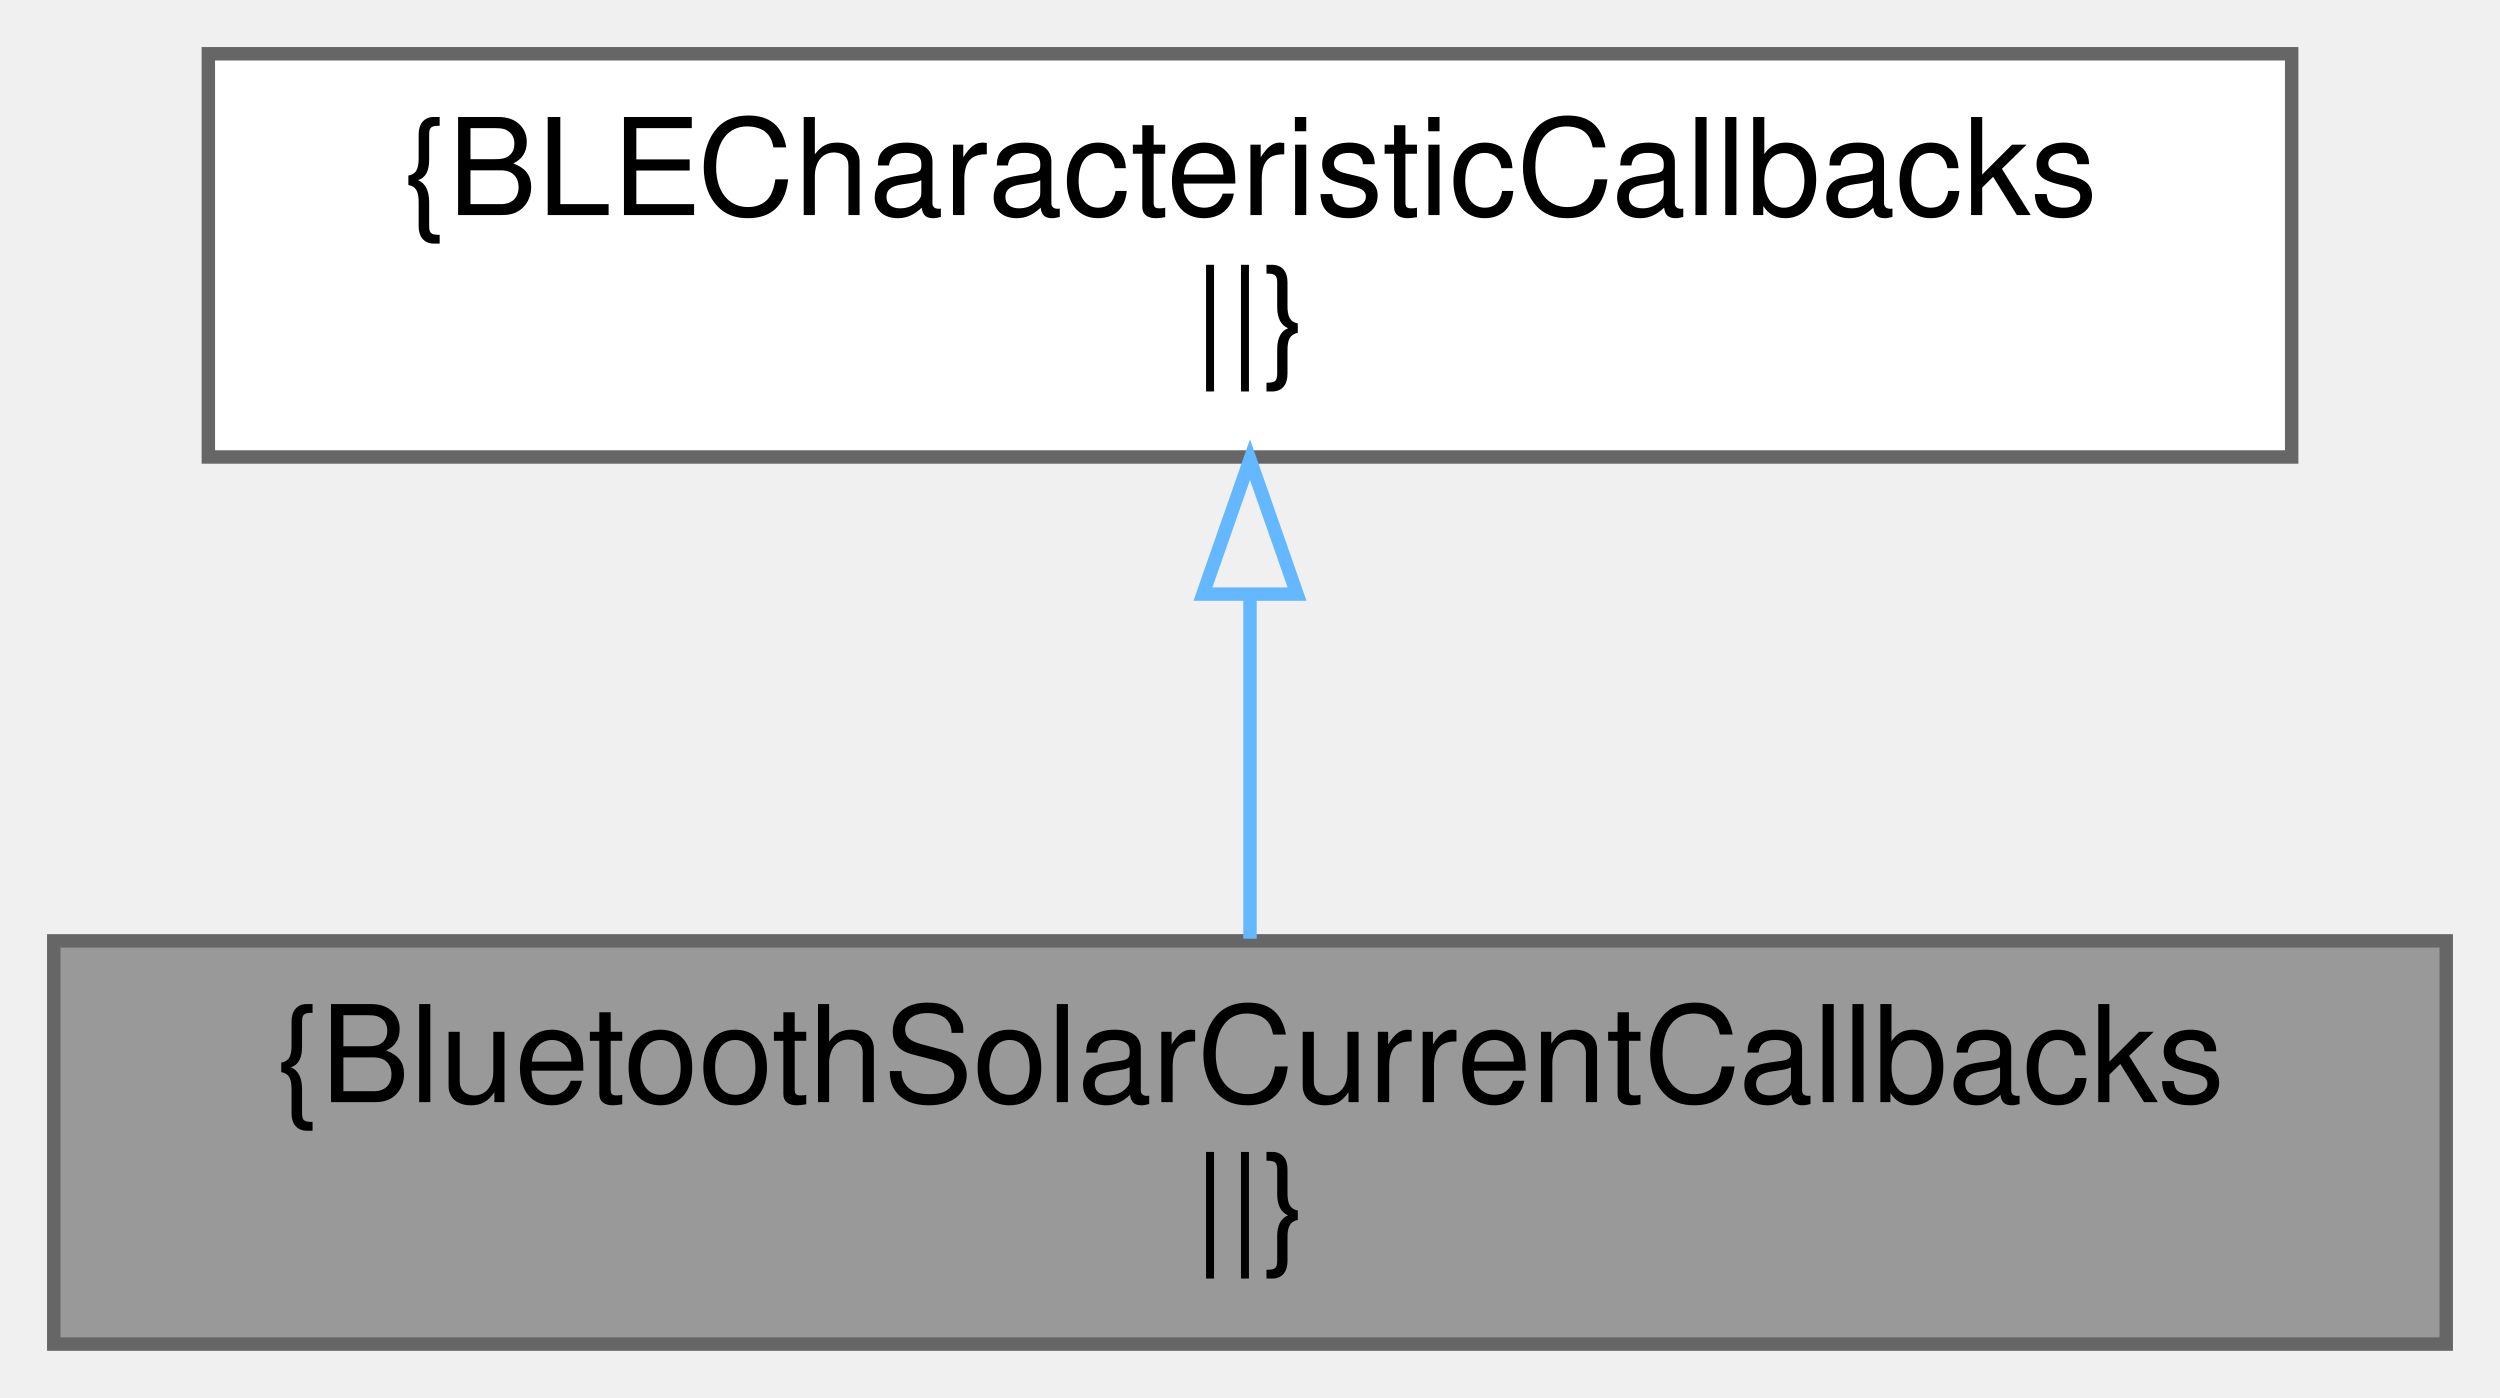
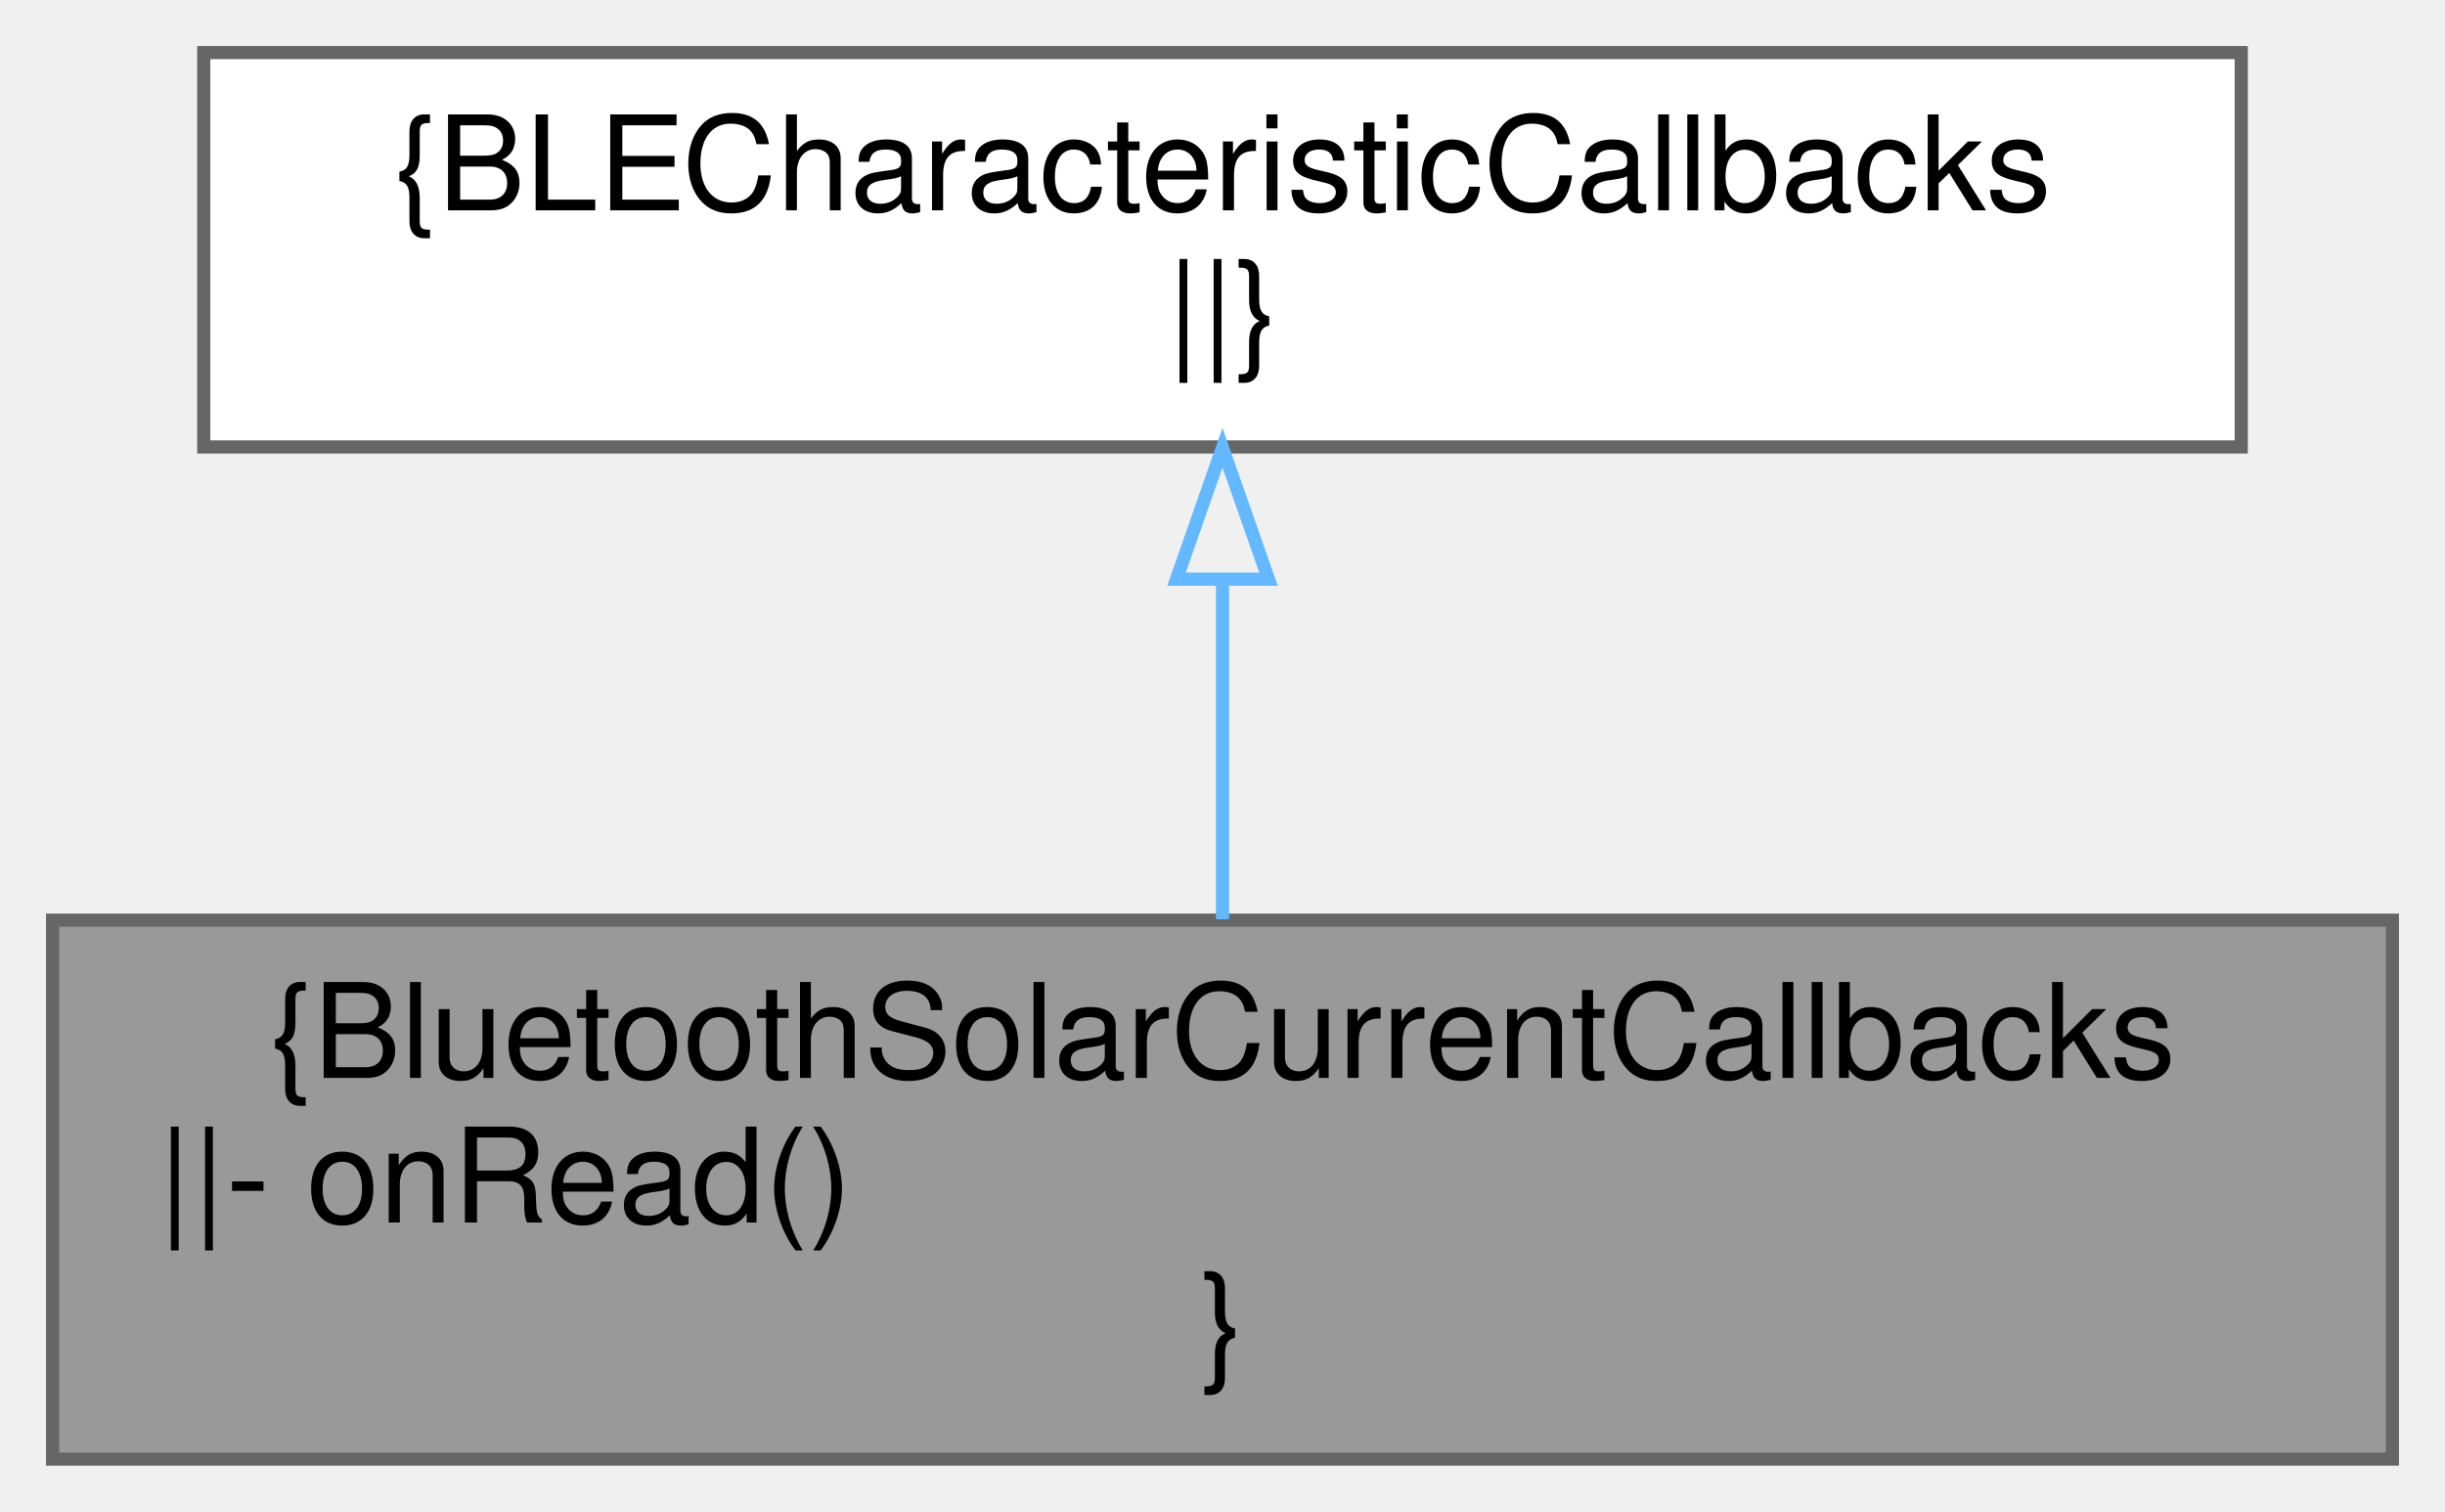
- <svg xmlns="http://www.w3.org/2000/svg" xmlns:xlink="http://www.w3.org/1999/xlink" width="186pt" height="104pt" viewBox="0.00 0.00 186.00 104.00">
-   <g id="graph0" class="graph" transform="scale(1 1) rotate(0) translate(4 100)">
+ <svg xmlns="http://www.w3.org/2000/svg" xmlns:xlink="http://www.w3.org/1999/xlink" width="186pt" height="115pt" viewBox="0.00 0.00 186.00 115.00">
+   <g id="graph0" class="graph" transform="scale(1 1) rotate(0) translate(4 111)">
    <g id="node1" class="node">
      <g id="a_node1">
-         <a xlink:title=" ">
-           <polygon fill="#999999" stroke="#666666" points="178,-30 0,-30 0,0 178,0 178,-30" />
-           <text text-anchor="middle" x="89" y="-18" font-family="Helvetica,sans-Serif" font-size="10.00">{BluetoothSolarCurrentCallbacks</text>
-           <text text-anchor="middle" x="89" y="-7" font-family="Helvetica,sans-Serif" font-size="10.00">||}</text>
+         <a xlink:title="Solar current BluetoothLE characteristic callback.">
+           <polygon fill="#999999" stroke="#666666" points="178,-41 0,-41 0,0 178,0 178,-41" />
+           <text text-anchor="middle" x="89" y="-29" font-family="Helvetica,sans-Serif" font-size="10.00">{BluetoothSolarCurrentCallbacks</text>
+           <text text-anchor="start" x="8" y="-18" font-family="Helvetica,sans-Serif" font-size="10.00">||- onRead()</text>
+           <text text-anchor="middle" x="89" y="-7" font-family="Helvetica,sans-Serif" font-size="10.00">}</text>
        </a>
      </g>
    </g>
    <g id="node2" class="node">
      <g id="a_node2">
        <a xlink:title=" ">
-           <polygon fill="white" stroke="#666666" points="166.5,-96 11.5,-96 11.5,-66 166.5,-66 166.5,-96" />
-           <text text-anchor="middle" x="89" y="-84" font-family="Helvetica,sans-Serif" font-size="10.00">{BLECharacteristicCallbacks</text>
-           <text text-anchor="middle" x="89" y="-73" font-family="Helvetica,sans-Serif" font-size="10.00">||}</text>
+           <polygon fill="white" stroke="#666666" points="166.5,-107 11.5,-107 11.5,-77 166.5,-77 166.5,-107" />
+           <text text-anchor="middle" x="89" y="-95" font-family="Helvetica,sans-Serif" font-size="10.00">{BLECharacteristicCallbacks</text>
+           <text text-anchor="middle" x="89" y="-84" font-family="Helvetica,sans-Serif" font-size="10.00">||}</text>
        </a>
      </g>
    </g>
    <g id="edge1" class="edge">
-       <path fill="none" stroke="#63b8ff" d="M89,-55.54C89,-46.96 89,-37.61 89,-30.16" />
-       <polygon fill="none" stroke="#63b8ff" points="85.5,-55.8 89,-65.8 92.5,-55.8 85.5,-55.8" />
+       <path fill="none" stroke="#63b8ff" d="M89,-66.91C89,-58.47 89,-49.1 89,-41.07" />
+       <polygon fill="none" stroke="#63b8ff" points="85.5,-66.94 89,-76.94 92.5,-66.94 85.5,-66.94" />
    </g>
  </g>
</svg>
